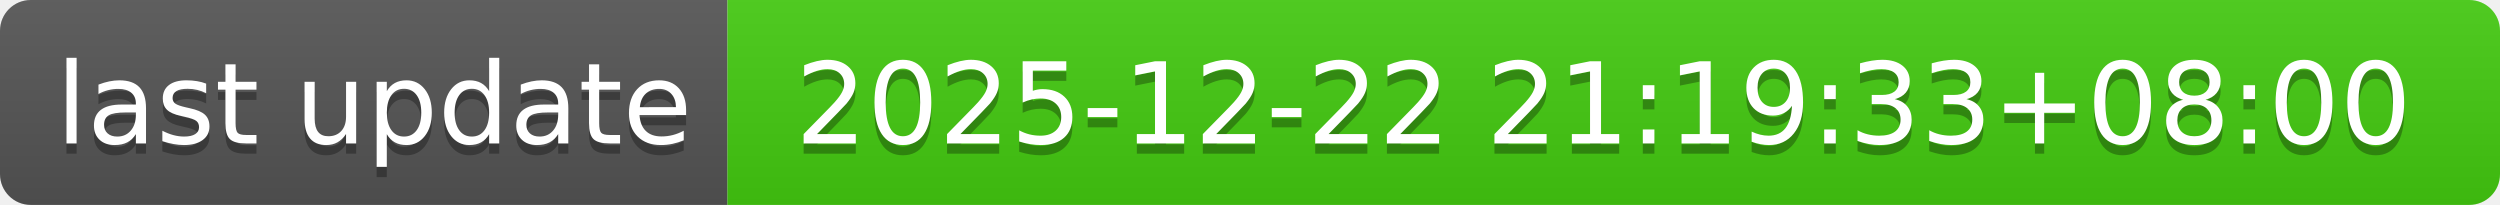
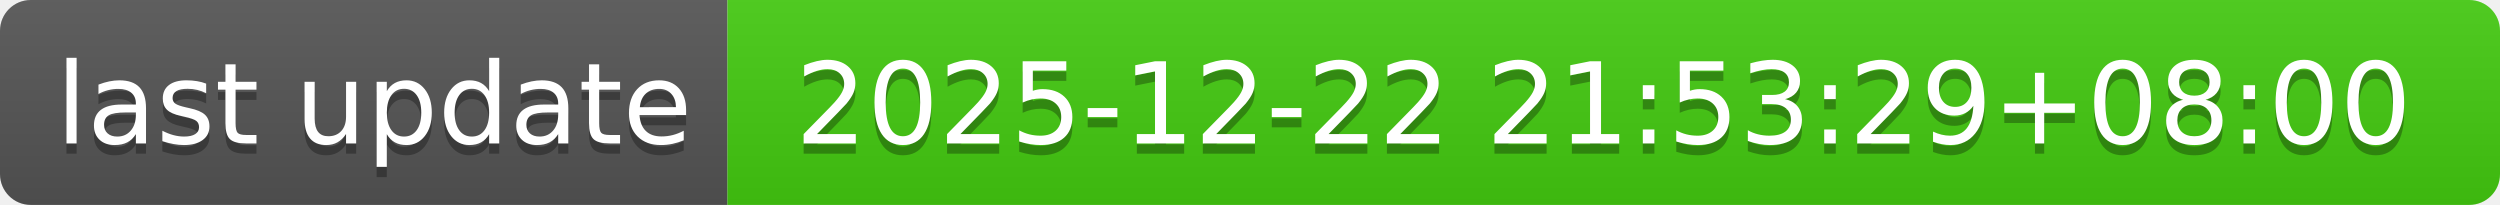
- <svg xmlns="http://www.w3.org/2000/svg" width="244" height="20" role="img" aria-label="last update: 2025-12-22 21:19:33+08:00">
+ <svg xmlns="http://www.w3.org/2000/svg" width="244" height="20" role="img" aria-label="last update: 2025-12-22 21:53:29+08:00">
  <linearGradient id="s" x2="0" y2="100%">
    <stop offset="0" stop-color="#bbb" stop-opacity=".1" />
    <stop offset="1" stop-opacity=".1" />
  </linearGradient>
  <clipPath id="r">
    <rect width="244" height="20" rx="3" fill="#fff" />
  </clipPath>
  <g clip-path="url(#r)">
    <rect width="71" height="20" fill="#555" />
    <rect x="71" width="173" height="20" fill="#4c1" />
    <rect width="244" height="20" fill="url(#s)" />
  </g>
  <g fill="#fff" text-anchor="middle" font-family="Verdana,Geneva,DejaVu Sans,sans-serif" text-rendering="geometricPrecision" font-size="110">
    <text aria-hidden="true" x="365" y="150" fill="#010101" fill-opacity=".3" transform="scale(.1)" textLength="610">last update</text>
    <text x="365" y="140" transform="scale(.1)" fill="#fff" textLength="610">last update</text>
-     <text aria-hidden="true" x="1565" y="150" fill="#010101" fill-opacity=".3" transform="scale(.1)" textLength="1630">2025-12-22 21:19:33+08:00</text>
-     <text x="1565" y="140" transform="scale(.1)" fill="#fff" textLength="1630">2025-12-22 21:19:33+08:00</text>
+     <text aria-hidden="true" x="1565" y="150" fill="#010101" fill-opacity=".3" transform="scale(.1)" textLength="1630">2025-12-22 21:53:29+08:00</text>
+     <text x="1565" y="140" transform="scale(.1)" fill="#fff" textLength="1630">2025-12-22 21:53:29+08:00</text>
  </g>
</svg>
